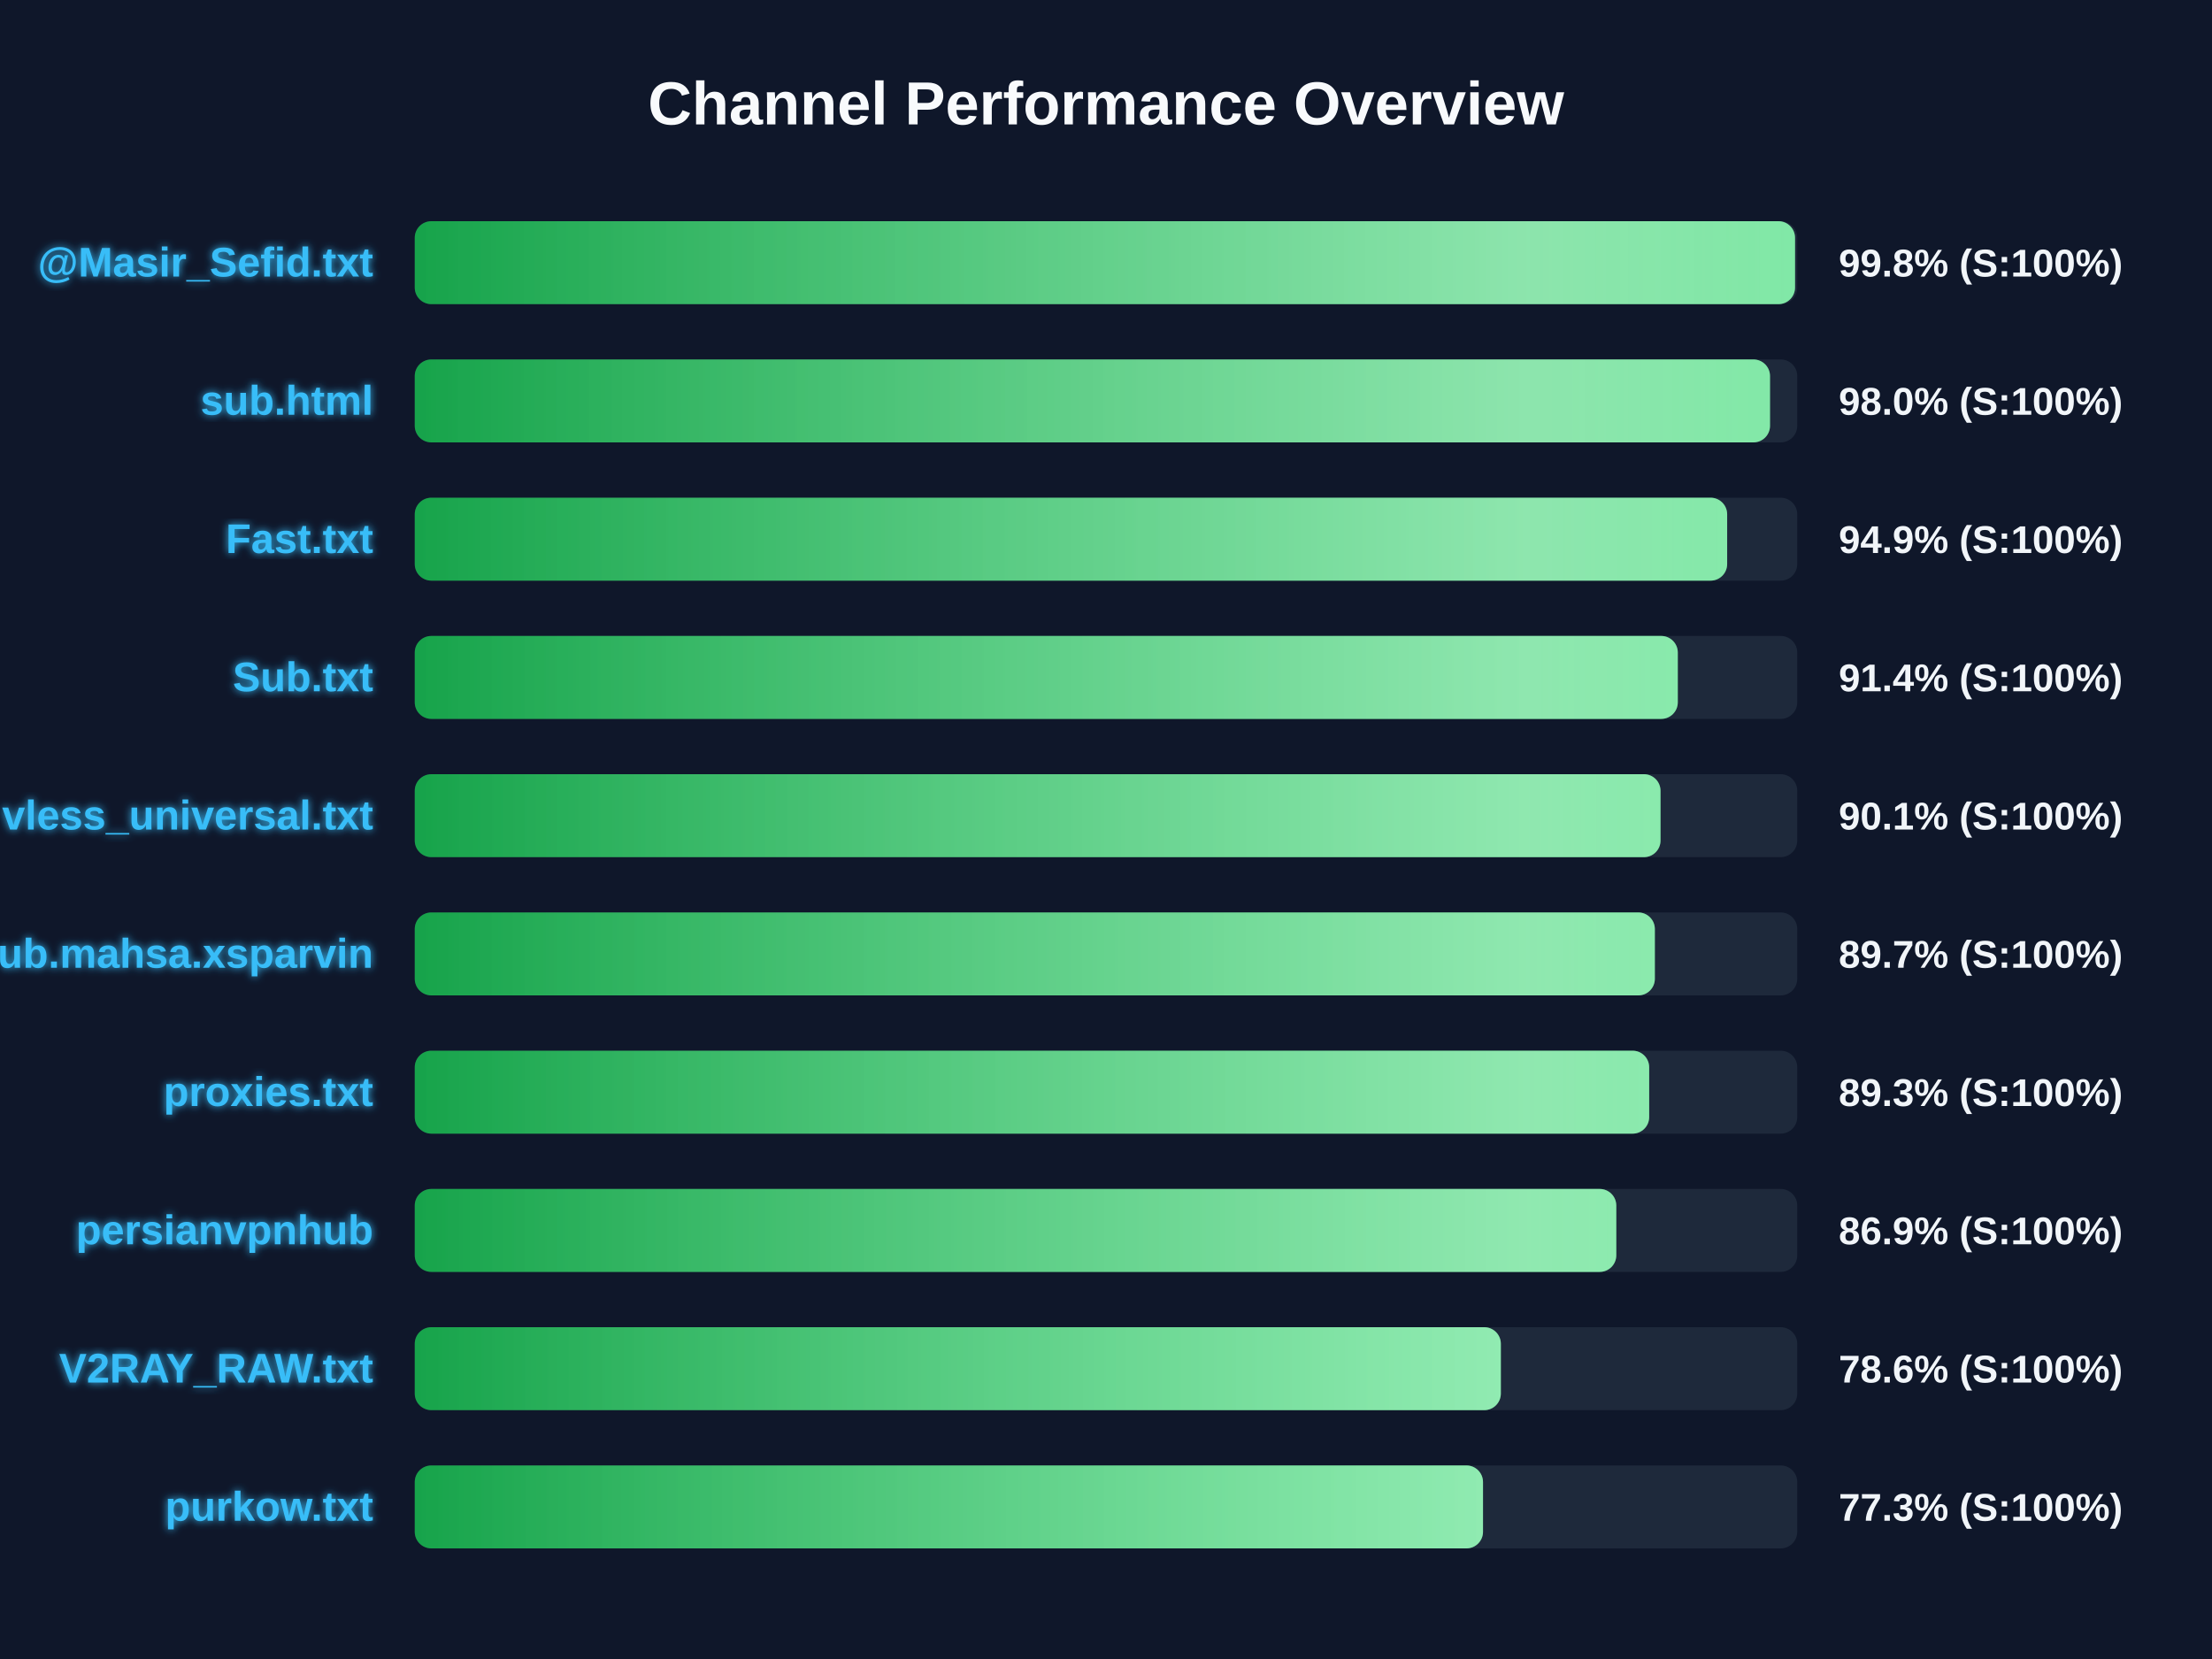
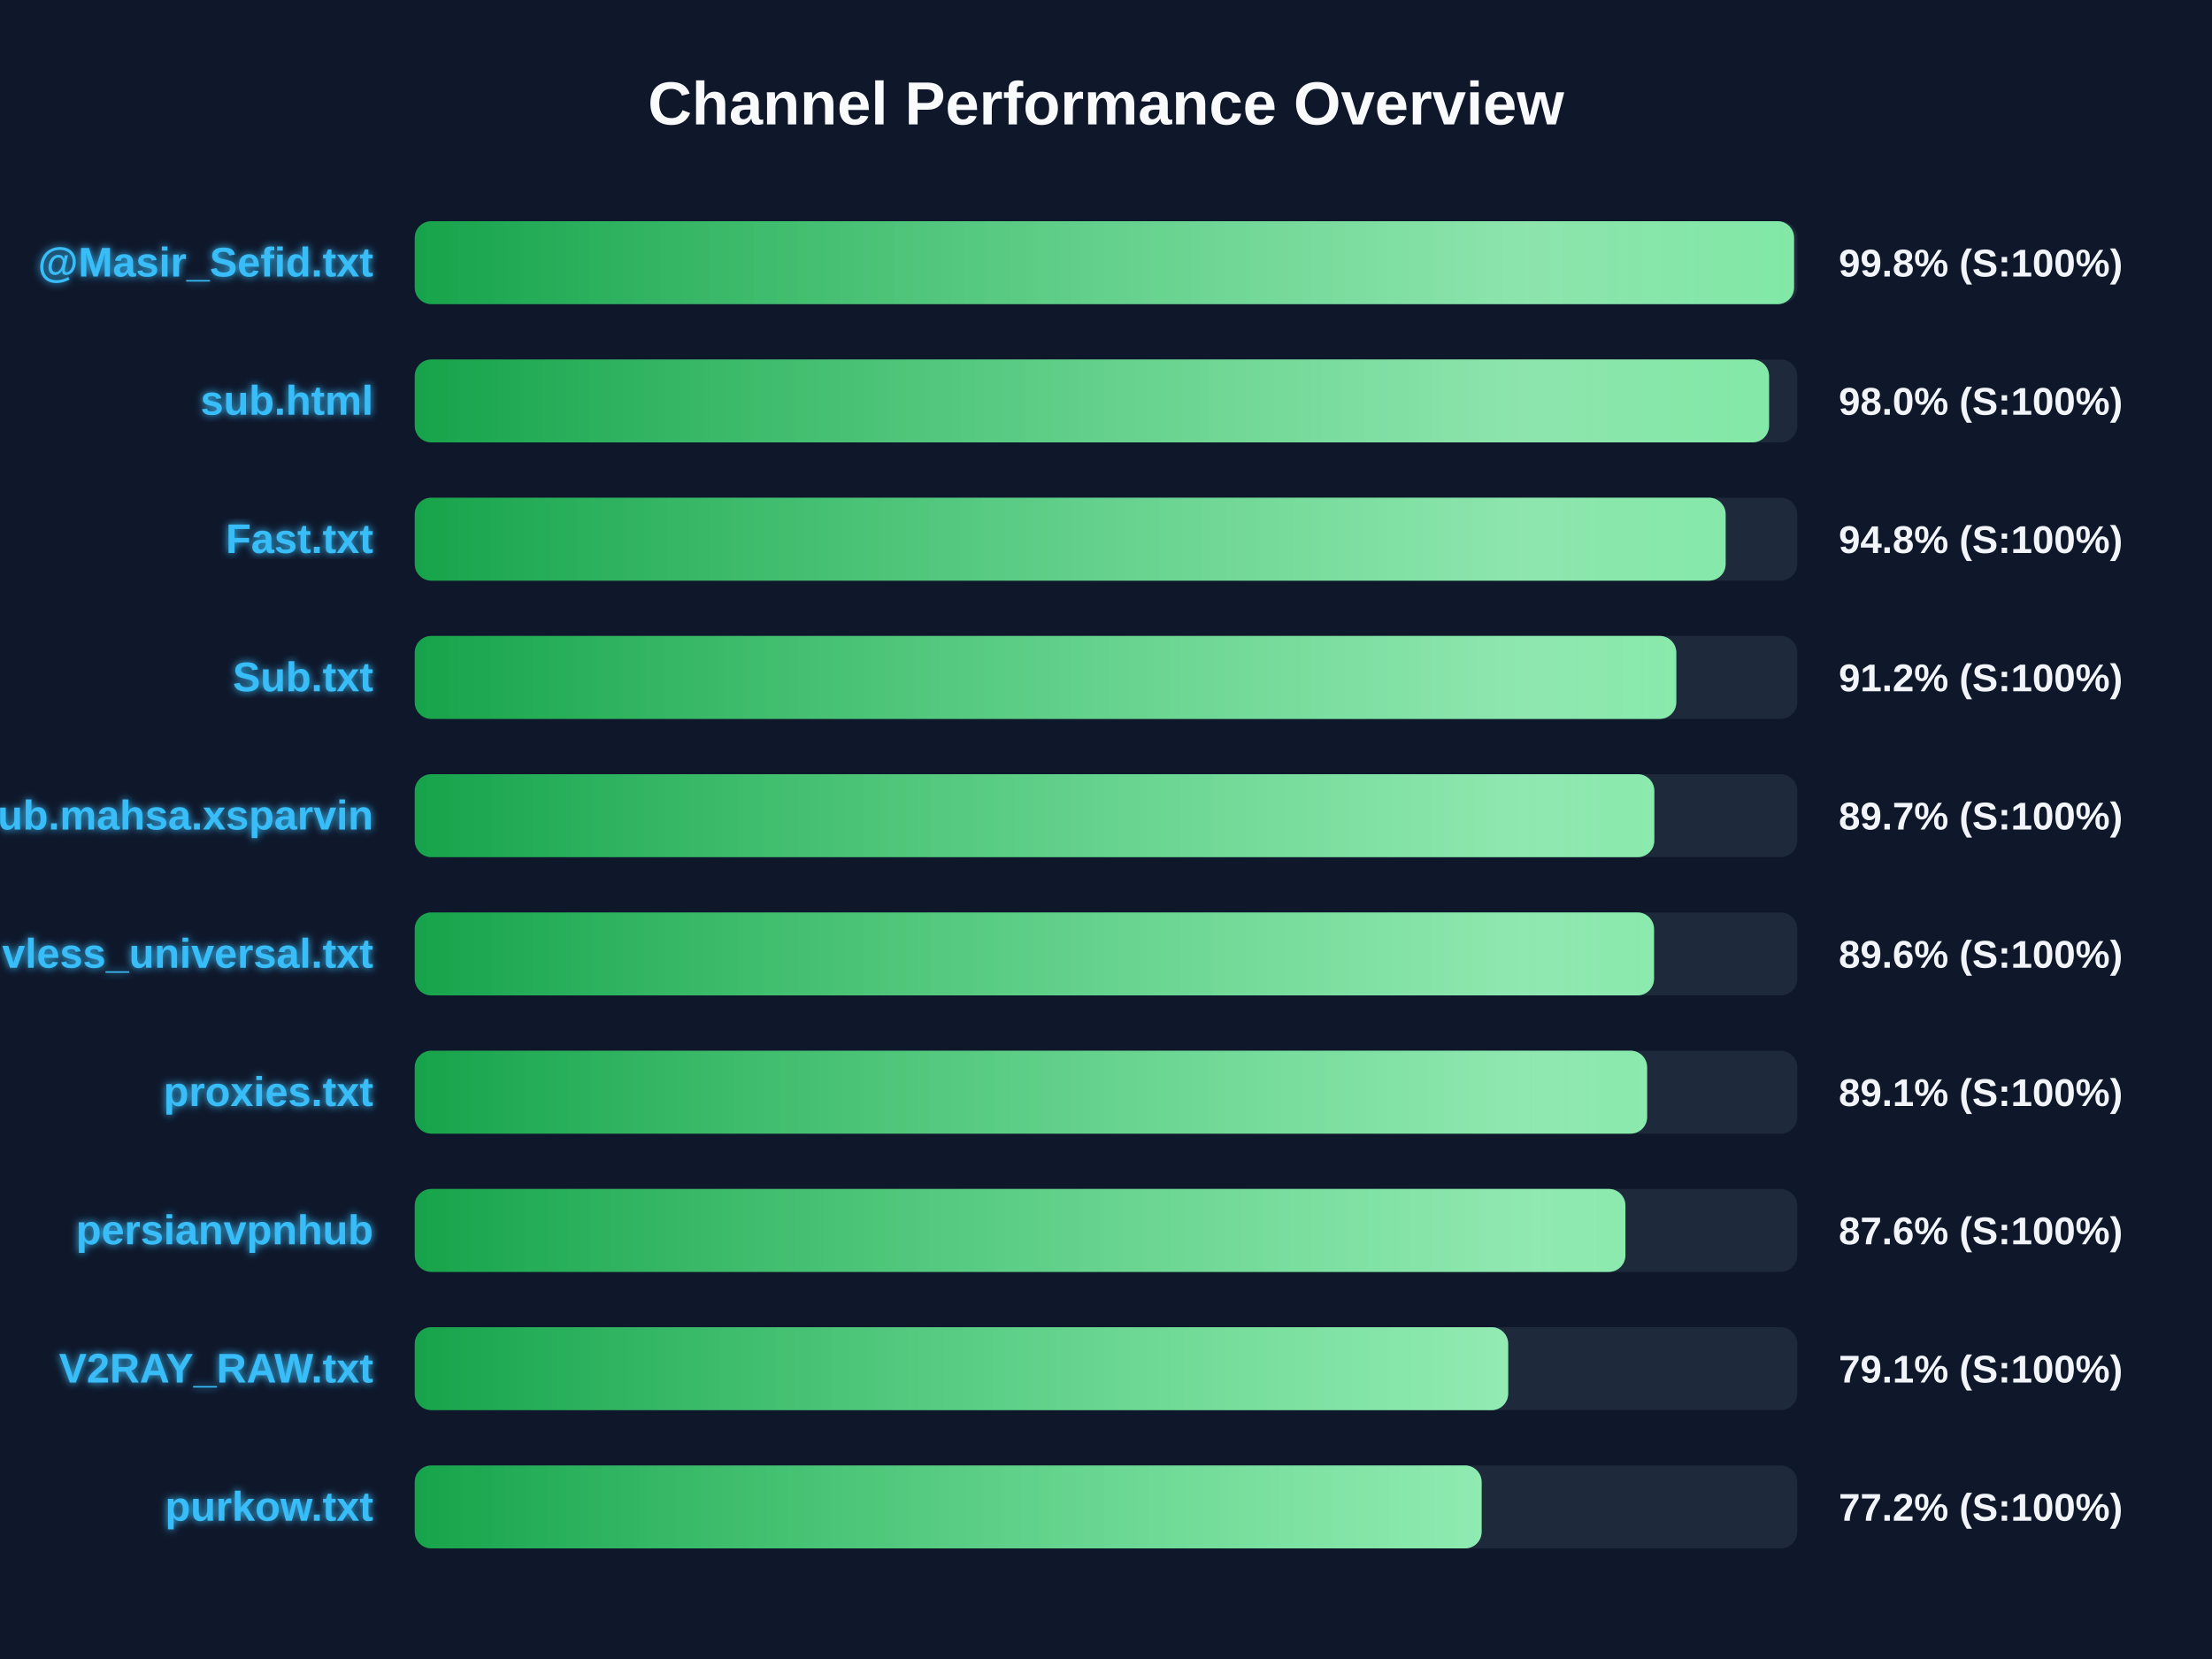
<svg xmlns="http://www.w3.org/2000/svg" width="800" height="600" version="1.1">
  <defs>
    <linearGradient id="grad-green" x1="0%" y1="0%" x2="100%" y2="0%">
      <stop offset="0%" stop-color="#16a34a" />
      <stop offset="100%" stop-color="#4ade80" />
    </linearGradient>
    <linearGradient id="grad-yellow" x1="0%" y1="0%" x2="100%" y2="0%">
      <stop offset="0%" stop-color="#ca8a04" />
      <stop offset="100%" stop-color="#fde047" />
    </linearGradient>
    <linearGradient id="grad-red" x1="0%" y1="0%" x2="100%" y2="0%">
      <stop offset="0%" stop-color="#dc2626" />
      <stop offset="100%" stop-color="#f87171" />
    </linearGradient>
    <linearGradient id="shimmer" x1="0%" y1="0%" x2="100%" y2="0%">
      <stop offset="0%" stop-color="rgba(255,255,255,0)" />
      <stop offset="50%" stop-color="rgba(255,255,255,0.4)" />
      <stop offset="100%" stop-color="rgba(255,255,255,0)" />
    </linearGradient>
    <filter id="glow" x="-20%" y="-20%" width="140%" height="140%">
      <feGaussianBlur stdDeviation="1.5" result="blur" />
      <feComposite in="SourceGraphic" in2="blur" operator="over" />
    </filter>
  </defs>
  <style>
        .bg-rect { fill: #0f172a; }
        .title { font: bold 22px 'Segoe UI', Arial, sans-serif; fill: #f8fafc; }
        .row { font: bold 15px 'Segoe UI', Arial, sans-serif; fill: #38bdf8; filter: url(#glow); }
        .score { font: bold 14px 'Segoe UI', Arial, sans-serif; fill: #f1f5f9; }
        @keyframes shimmer-anim {
            0% { transform: translateX(-100%); }
            100% { transform: translateX(200%); }
        }
        .shimmer-rect {
            animation: shimmer-anim 2.5s infinite linear;
        }
    </style>
  <rect width="100%" height="100%" class="bg-rect" />
  <text x="400" y="45" text-anchor="middle" class="title">Channel Performance Overview</text>
  <rect x="150" y="80" width="500" height="30" fill="#1e293b" rx="6" />
  <clipPath id="clip-0">
-     <rect x="150" y="80" width="499.2" height="30" rx="6" />
+     <rect x="150" y="80" width="498.85" height="30" rx="6" />
  </clipPath>
-   <rect x="150" y="80" width="499.2" height="30" fill="url(#grad-green)" rx="6" />
+   <rect x="150" y="80" width="498.85" height="30" fill="url(#grad-green)" rx="6" />
  <g clip-path="url(#clip-0)">
    <rect x="150" y="80" width="100%" height="30" fill="url(#shimmer)" class="shimmer-rect" />
  </g>
  <text x="135" y="100" text-anchor="end" class="row">@Masir_Sefid.txt</text>
  <text x="665" y="100" text-anchor="start" class="score">99.8% (S:100%)</text>
  <rect x="150" y="130" width="500" height="30" fill="#1e293b" rx="6" />
  <clipPath id="clip-1">
-     <rect x="150" y="130" width="490.15" height="30" rx="6" />
+     <rect x="150" y="130" width="489.8" height="30" rx="6" />
  </clipPath>
-   <rect x="150" y="130" width="490.15" height="30" fill="url(#grad-green)" rx="6" />
+   <rect x="150" y="130" width="489.8" height="30" fill="url(#grad-green)" rx="6" />
  <g clip-path="url(#clip-1)">
    <rect x="150" y="130" width="100%" height="30" fill="url(#shimmer)" class="shimmer-rect" />
  </g>
  <text x="135" y="150" text-anchor="end" class="row">sub.html</text>
  <text x="665" y="150" text-anchor="start" class="score">98.0% (S:100%)</text>
  <rect x="150" y="180" width="500" height="30" fill="#1e293b" rx="6" />
  <clipPath id="clip-2">
-     <rect x="150" y="180" width="474.65" height="30" rx="6" />
+     <rect x="150" y="180" width="474.1" height="30" rx="6" />
  </clipPath>
-   <rect x="150" y="180" width="474.65" height="30" fill="url(#grad-green)" rx="6" />
+   <rect x="150" y="180" width="474.1" height="30" fill="url(#grad-green)" rx="6" />
  <g clip-path="url(#clip-2)">
    <rect x="150" y="180" width="100%" height="30" fill="url(#shimmer)" class="shimmer-rect" />
  </g>
  <text x="135" y="200" text-anchor="end" class="row">Fast.txt</text>
-   <text x="665" y="200" text-anchor="start" class="score">94.9% (S:100%)</text>
+   <text x="665" y="200" text-anchor="start" class="score">94.8% (S:100%)</text>
  <rect x="150" y="230" width="500" height="30" fill="#1e293b" rx="6" />
  <clipPath id="clip-3">
-     <rect x="150" y="230" width="456.8" height="30" rx="6" />
+     <rect x="150" y="230" width="456.25" height="30" rx="6" />
  </clipPath>
-   <rect x="150" y="230" width="456.8" height="30" fill="url(#grad-green)" rx="6" />
+   <rect x="150" y="230" width="456.25" height="30" fill="url(#grad-green)" rx="6" />
  <g clip-path="url(#clip-3)">
    <rect x="150" y="230" width="100%" height="30" fill="url(#shimmer)" class="shimmer-rect" />
  </g>
  <text x="135" y="250" text-anchor="end" class="row">Sub.txt</text>
-   <text x="665" y="250" text-anchor="start" class="score">91.4% (S:100%)</text>
+   <text x="665" y="250" text-anchor="start" class="score">91.2% (S:100%)</text>
  <rect x="150" y="280" width="500" height="30" fill="#1e293b" rx="6" />
  <clipPath id="clip-4">
-     <rect x="150" y="280" width="450.55" height="30" rx="6" />
+     <rect x="150" y="280" width="448.3" height="30" rx="6" />
  </clipPath>
-   <rect x="150" y="280" width="450.55" height="30" fill="url(#grad-green)" rx="6" />
+   <rect x="150" y="280" width="448.3" height="30" fill="url(#grad-green)" rx="6" />
  <g clip-path="url(#clip-4)">
    <rect x="150" y="280" width="100%" height="30" fill="url(#shimmer)" class="shimmer-rect" />
  </g>
-   <text x="135" y="300" text-anchor="end" class="row">vless_universal.txt</text>
-   <text x="665" y="300" text-anchor="start" class="score">90.1% (S:100%)</text>
+   <text x="135" y="300" text-anchor="end" class="row">Sub.mahsa.xsparvin</text>
+   <text x="665" y="300" text-anchor="start" class="score">89.7% (S:100%)</text>
  <rect x="150" y="330" width="500" height="30" fill="#1e293b" rx="6" />
  <clipPath id="clip-5">
-     <rect x="150" y="330" width="448.5" height="30" rx="6" />
+     <rect x="150" y="330" width="448.2" height="30" rx="6" />
  </clipPath>
-   <rect x="150" y="330" width="448.5" height="30" fill="url(#grad-green)" rx="6" />
+   <rect x="150" y="330" width="448.2" height="30" fill="url(#grad-green)" rx="6" />
  <g clip-path="url(#clip-5)">
    <rect x="150" y="330" width="100%" height="30" fill="url(#shimmer)" class="shimmer-rect" />
  </g>
-   <text x="135" y="350" text-anchor="end" class="row">Sub.mahsa.xsparvin</text>
-   <text x="665" y="350" text-anchor="start" class="score">89.7% (S:100%)</text>
+   <text x="135" y="350" text-anchor="end" class="row">vless_universal.txt</text>
+   <text x="665" y="350" text-anchor="start" class="score">89.6% (S:100%)</text>
  <rect x="150" y="380" width="500" height="30" fill="#1e293b" rx="6" />
  <clipPath id="clip-6">
-     <rect x="150" y="380" width="446.45" height="30" rx="6" />
+     <rect x="150" y="380" width="445.7" height="30" rx="6" />
  </clipPath>
-   <rect x="150" y="380" width="446.45" height="30" fill="url(#grad-green)" rx="6" />
+   <rect x="150" y="380" width="445.7" height="30" fill="url(#grad-green)" rx="6" />
  <g clip-path="url(#clip-6)">
    <rect x="150" y="380" width="100%" height="30" fill="url(#shimmer)" class="shimmer-rect" />
  </g>
  <text x="135" y="400" text-anchor="end" class="row">proxies.txt</text>
-   <text x="665" y="400" text-anchor="start" class="score">89.3% (S:100%)</text>
+   <text x="665" y="400" text-anchor="start" class="score">89.1% (S:100%)</text>
  <rect x="150" y="430" width="500" height="30" fill="#1e293b" rx="6" />
  <clipPath id="clip-7">
-     <rect x="150" y="430" width="434.55" height="30" rx="6" />
+     <rect x="150" y="430" width="437.85" height="30" rx="6" />
  </clipPath>
-   <rect x="150" y="430" width="434.55" height="30" fill="url(#grad-green)" rx="6" />
+   <rect x="150" y="430" width="437.85" height="30" fill="url(#grad-green)" rx="6" />
  <g clip-path="url(#clip-7)">
    <rect x="150" y="430" width="100%" height="30" fill="url(#shimmer)" class="shimmer-rect" />
  </g>
  <text x="135" y="450" text-anchor="end" class="row">persianvpnhub</text>
-   <text x="665" y="450" text-anchor="start" class="score">86.9% (S:100%)</text>
+   <text x="665" y="450" text-anchor="start" class="score">87.6% (S:100%)</text>
  <rect x="150" y="480" width="500" height="30" fill="#1e293b" rx="6" />
  <clipPath id="clip-8">
-     <rect x="150" y="480" width="392.8" height="30" rx="6" />
+     <rect x="150" y="480" width="395.45" height="30" rx="6" />
  </clipPath>
-   <rect x="150" y="480" width="392.8" height="30" fill="url(#grad-green)" rx="6" />
+   <rect x="150" y="480" width="395.45" height="30" fill="url(#grad-green)" rx="6" />
  <g clip-path="url(#clip-8)">
    <rect x="150" y="480" width="100%" height="30" fill="url(#shimmer)" class="shimmer-rect" />
  </g>
  <text x="135" y="500" text-anchor="end" class="row">V2RAY_RAW.txt</text>
-   <text x="665" y="500" text-anchor="start" class="score">78.6% (S:100%)</text>
+   <text x="665" y="500" text-anchor="start" class="score">79.1% (S:100%)</text>
  <rect x="150" y="530" width="500" height="30" fill="#1e293b" rx="6" />
  <clipPath id="clip-9">
-     <rect x="150" y="530" width="386.35" height="30" rx="6" />
+     <rect x="150" y="530" width="385.85" height="30" rx="6" />
  </clipPath>
-   <rect x="150" y="530" width="386.35" height="30" fill="url(#grad-green)" rx="6" />
+   <rect x="150" y="530" width="385.85" height="30" fill="url(#grad-green)" rx="6" />
  <g clip-path="url(#clip-9)">
    <rect x="150" y="530" width="100%" height="30" fill="url(#shimmer)" class="shimmer-rect" />
  </g>
  <text x="135" y="550" text-anchor="end" class="row">purkow.txt</text>
-   <text x="665" y="550" text-anchor="start" class="score">77.3% (S:100%)</text>
+   <text x="665" y="550" text-anchor="start" class="score">77.2% (S:100%)</text>
</svg>
